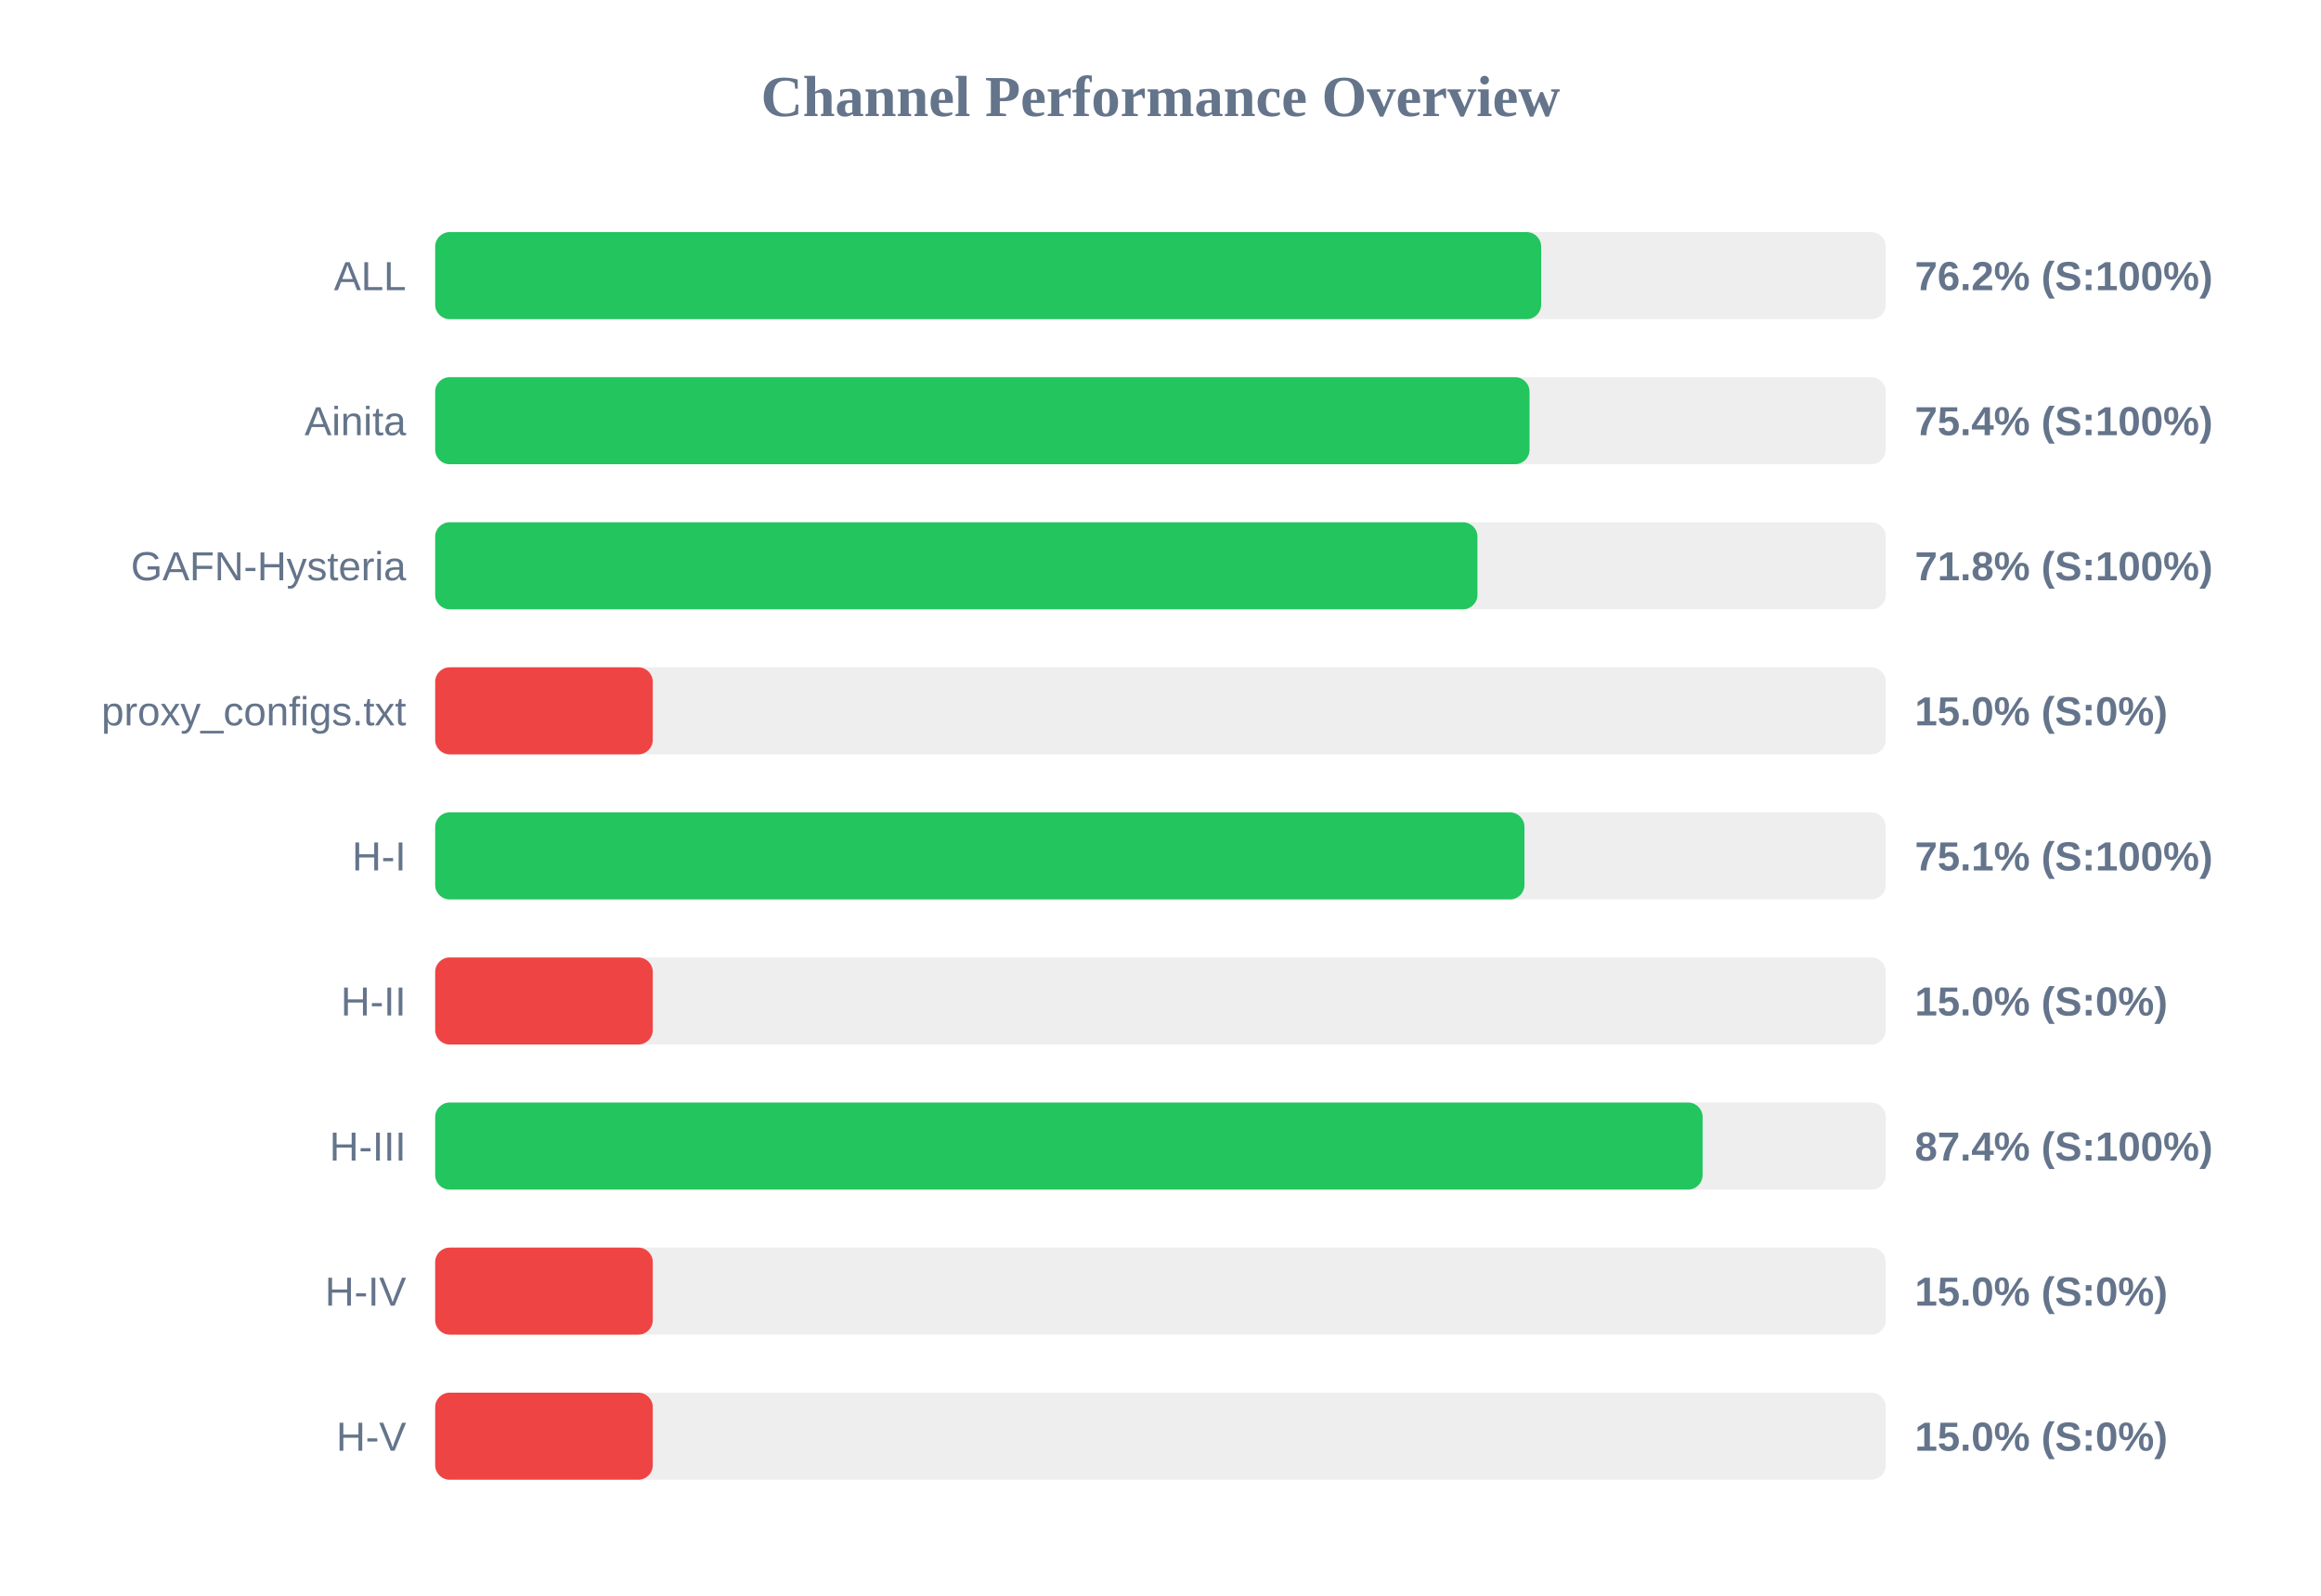
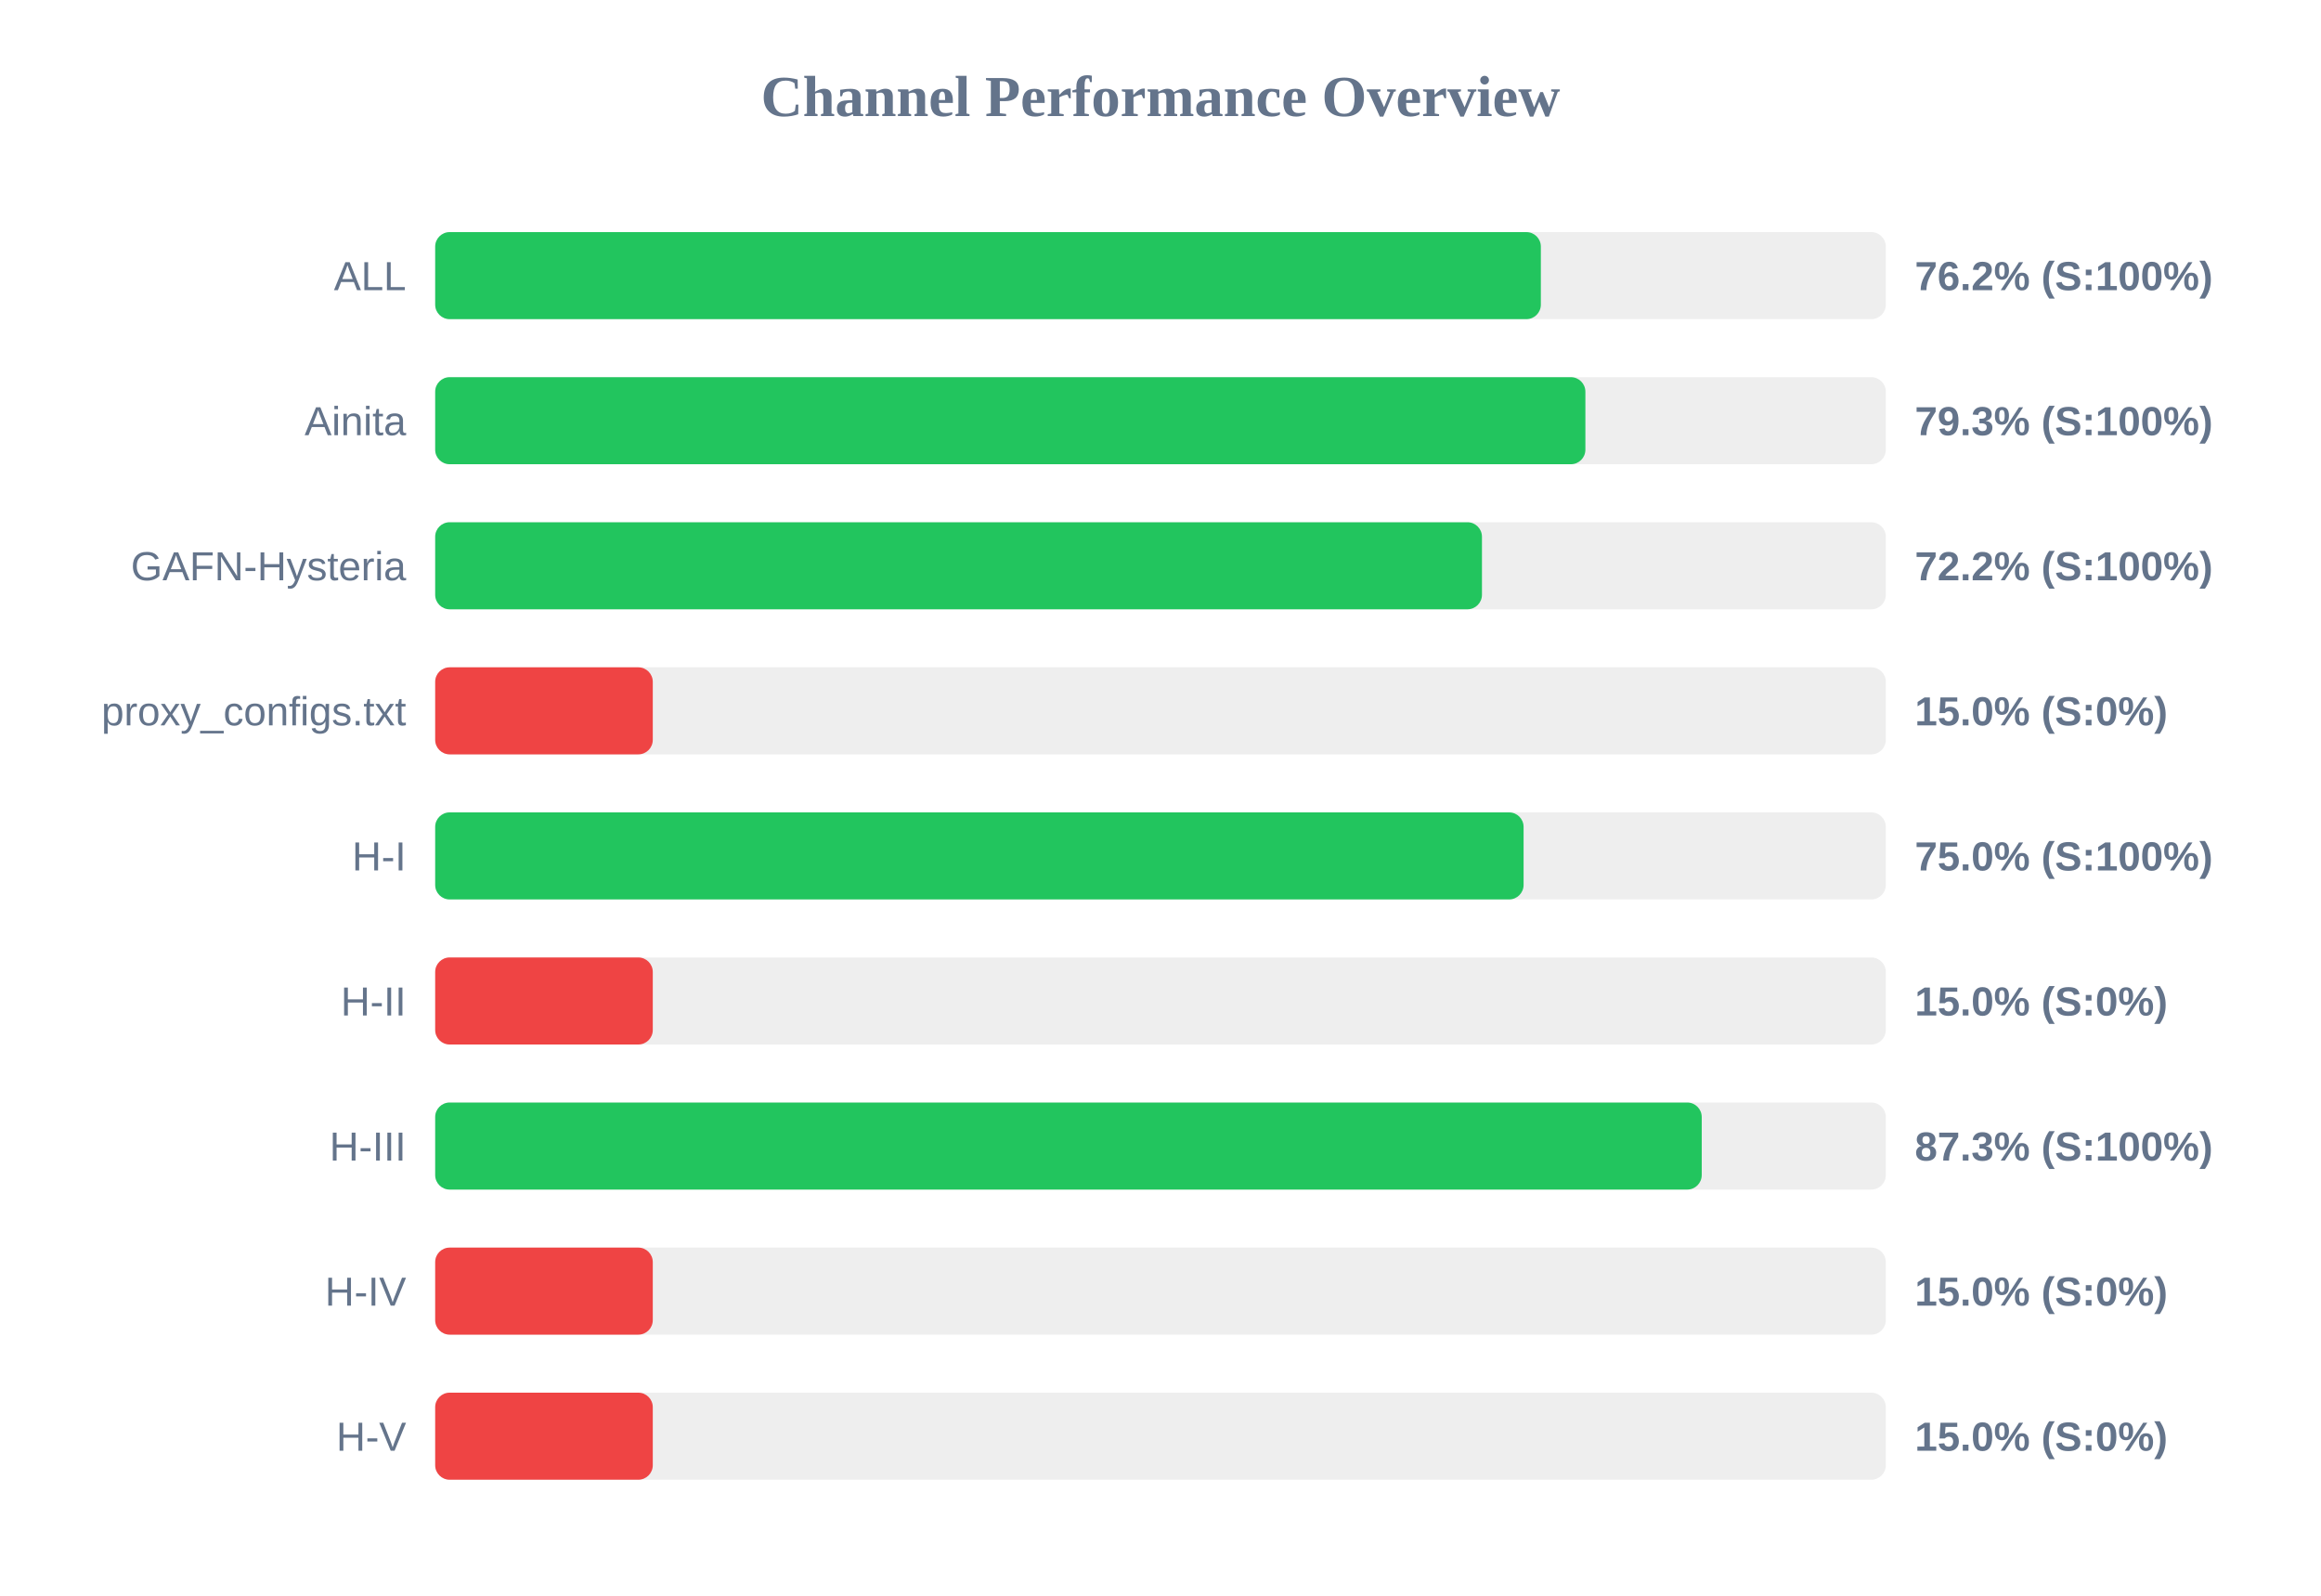
<svg xmlns="http://www.w3.org/2000/svg" width="800" height="550" version="1.1">
  <style>
        .row { font: 14px Arial; fill: #64748b; }
        .score { font: bold 14px Arial; fill: #64748b; }
    </style>
  <text x="400" y="40" text-anchor="middle" font-size="20px" font-weight="bold" fill="#64748b">Channel Performance Overview</text>
  <rect x="150" y="80" width="500" height="30" fill="#eee" rx="5" />
-   <rect x="150" y="80" width="381.2" height="30" fill="#22c55e" rx="5" />
+   <rect x="150" y="80" width="381.1" height="30" fill="#22c55e" rx="5" />
  <text x="140" y="100" text-anchor="end" class="row">ALL</text>
  <text x="660" y="100" text-anchor="start" class="score">76.2% (S:100%)</text>
  <rect x="150" y="130" width="500" height="30" fill="#eee" rx="5" />
-   <rect x="150" y="130" width="377.2" height="30" fill="#22c55e" rx="5" />
+   <rect x="150" y="130" width="396.45" height="30" fill="#22c55e" rx="5" />
  <text x="140" y="150" text-anchor="end" class="row">Ainita</text>
-   <text x="660" y="150" text-anchor="start" class="score">75.4% (S:100%)</text>
+   <text x="660" y="150" text-anchor="start" class="score">79.3% (S:100%)</text>
  <rect x="150" y="180" width="500" height="30" fill="#eee" rx="5" />
-   <rect x="150" y="180" width="359.25" height="30" fill="#22c55e" rx="5" />
+   <rect x="150" y="180" width="360.8" height="30" fill="#22c55e" rx="5" />
  <text x="140" y="200" text-anchor="end" class="row">GAFN-Hysteria</text>
-   <text x="660" y="200" text-anchor="start" class="score">71.8% (S:100%)</text>
+   <text x="660" y="200" text-anchor="start" class="score">72.2% (S:100%)</text>
  <rect x="150" y="230" width="500" height="30" fill="#eee" rx="5" />
  <rect x="150" y="230" width="75.0" height="30" fill="#ef4444" rx="5" />
  <text x="140" y="250" text-anchor="end" class="row">proxy_configs.txt</text>
  <text x="660" y="250" text-anchor="start" class="score">15.0% (S:0%)</text>
  <rect x="150" y="280" width="500" height="30" fill="#eee" rx="5" />
-   <rect x="150" y="280" width="375.45" height="30" fill="#22c55e" rx="5" />
+   <rect x="150" y="280" width="375.15" height="30" fill="#22c55e" rx="5" />
  <text x="140" y="300" text-anchor="end" class="row">H-I</text>
-   <text x="660" y="300" text-anchor="start" class="score">75.1% (S:100%)</text>
+   <text x="660" y="300" text-anchor="start" class="score">75.0% (S:100%)</text>
  <rect x="150" y="330" width="500" height="30" fill="#eee" rx="5" />
  <rect x="150" y="330" width="75.0" height="30" fill="#ef4444" rx="5" />
  <text x="140" y="350" text-anchor="end" class="row">H-II</text>
  <text x="660" y="350" text-anchor="start" class="score">15.0% (S:0%)</text>
  <rect x="150" y="380" width="500" height="30" fill="#eee" rx="5" />
-   <rect x="150" y="380" width="436.85" height="30" fill="#22c55e" rx="5" />
+   <rect x="150" y="380" width="436.55" height="30" fill="#22c55e" rx="5" />
  <text x="140" y="400" text-anchor="end" class="row">H-III</text>
-   <text x="660" y="400" text-anchor="start" class="score">87.4% (S:100%)</text>
+   <text x="660" y="400" text-anchor="start" class="score">87.3% (S:100%)</text>
  <rect x="150" y="430" width="500" height="30" fill="#eee" rx="5" />
  <rect x="150" y="430" width="75.0" height="30" fill="#ef4444" rx="5" />
  <text x="140" y="450" text-anchor="end" class="row">H-IV</text>
  <text x="660" y="450" text-anchor="start" class="score">15.0% (S:0%)</text>
  <rect x="150" y="480" width="500" height="30" fill="#eee" rx="5" />
  <rect x="150" y="480" width="75.0" height="30" fill="#ef4444" rx="5" />
  <text x="140" y="500" text-anchor="end" class="row">H-V</text>
  <text x="660" y="500" text-anchor="start" class="score">15.0% (S:0%)</text>
</svg>
